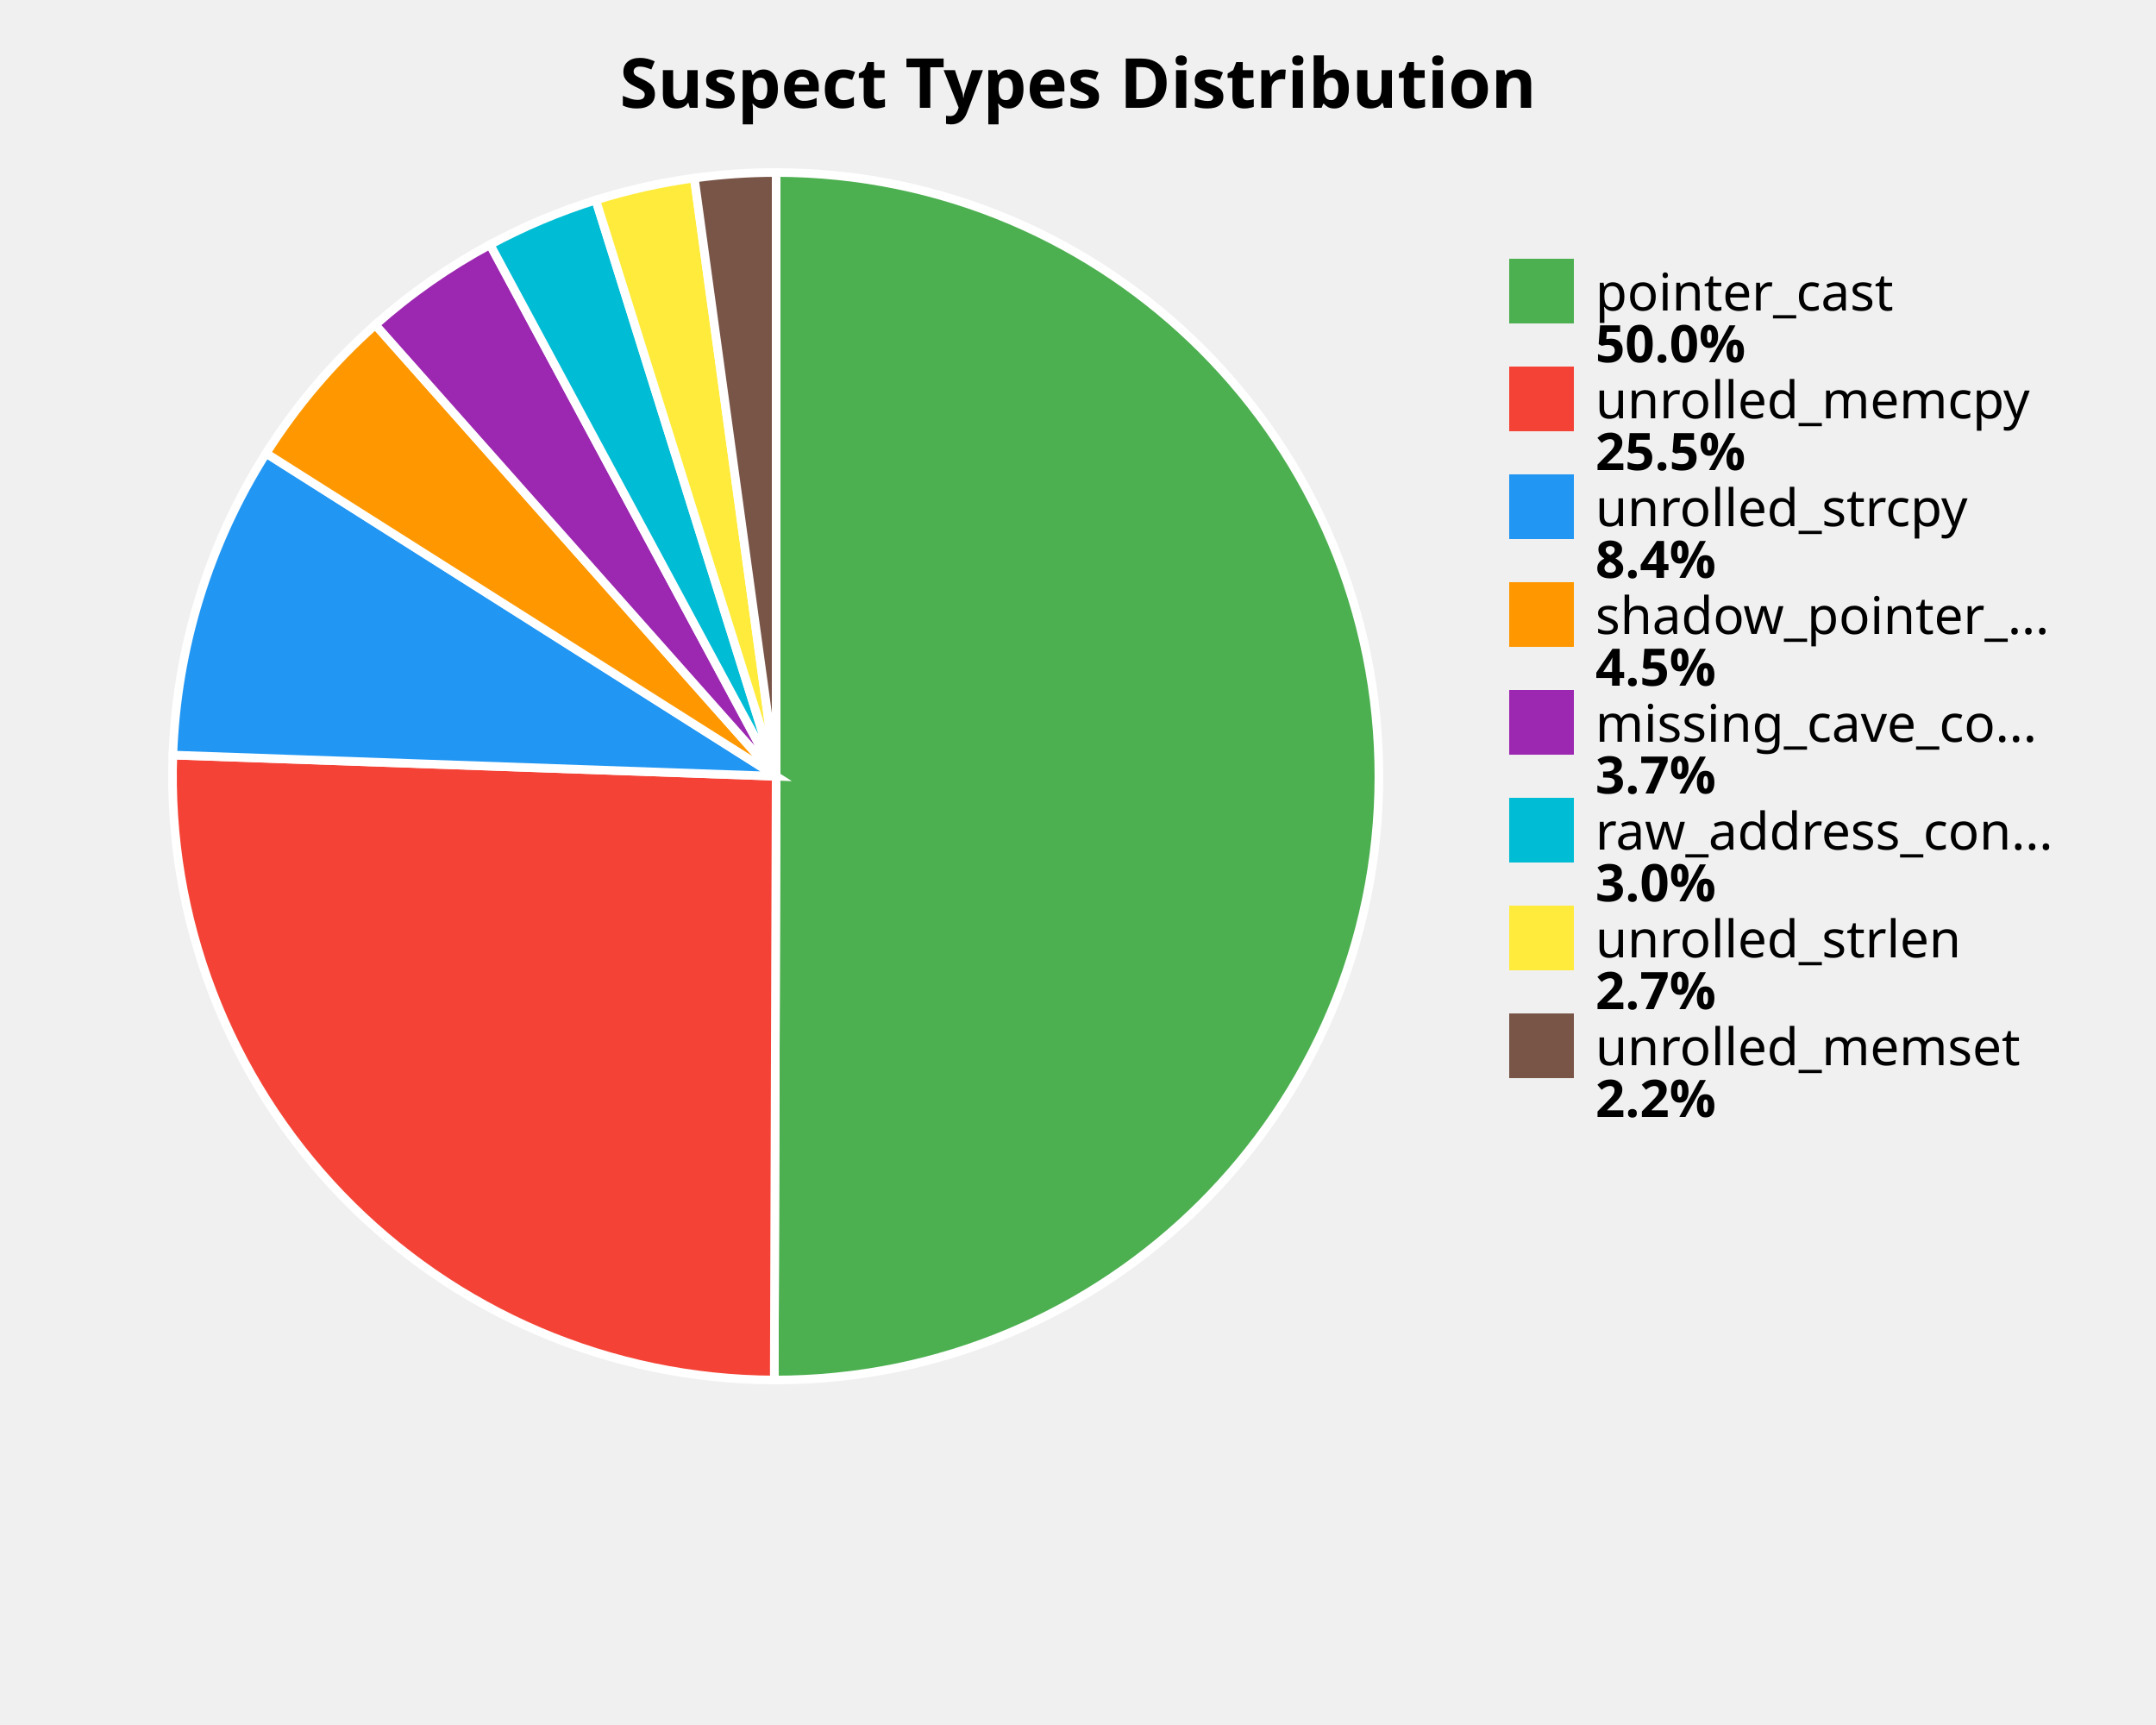
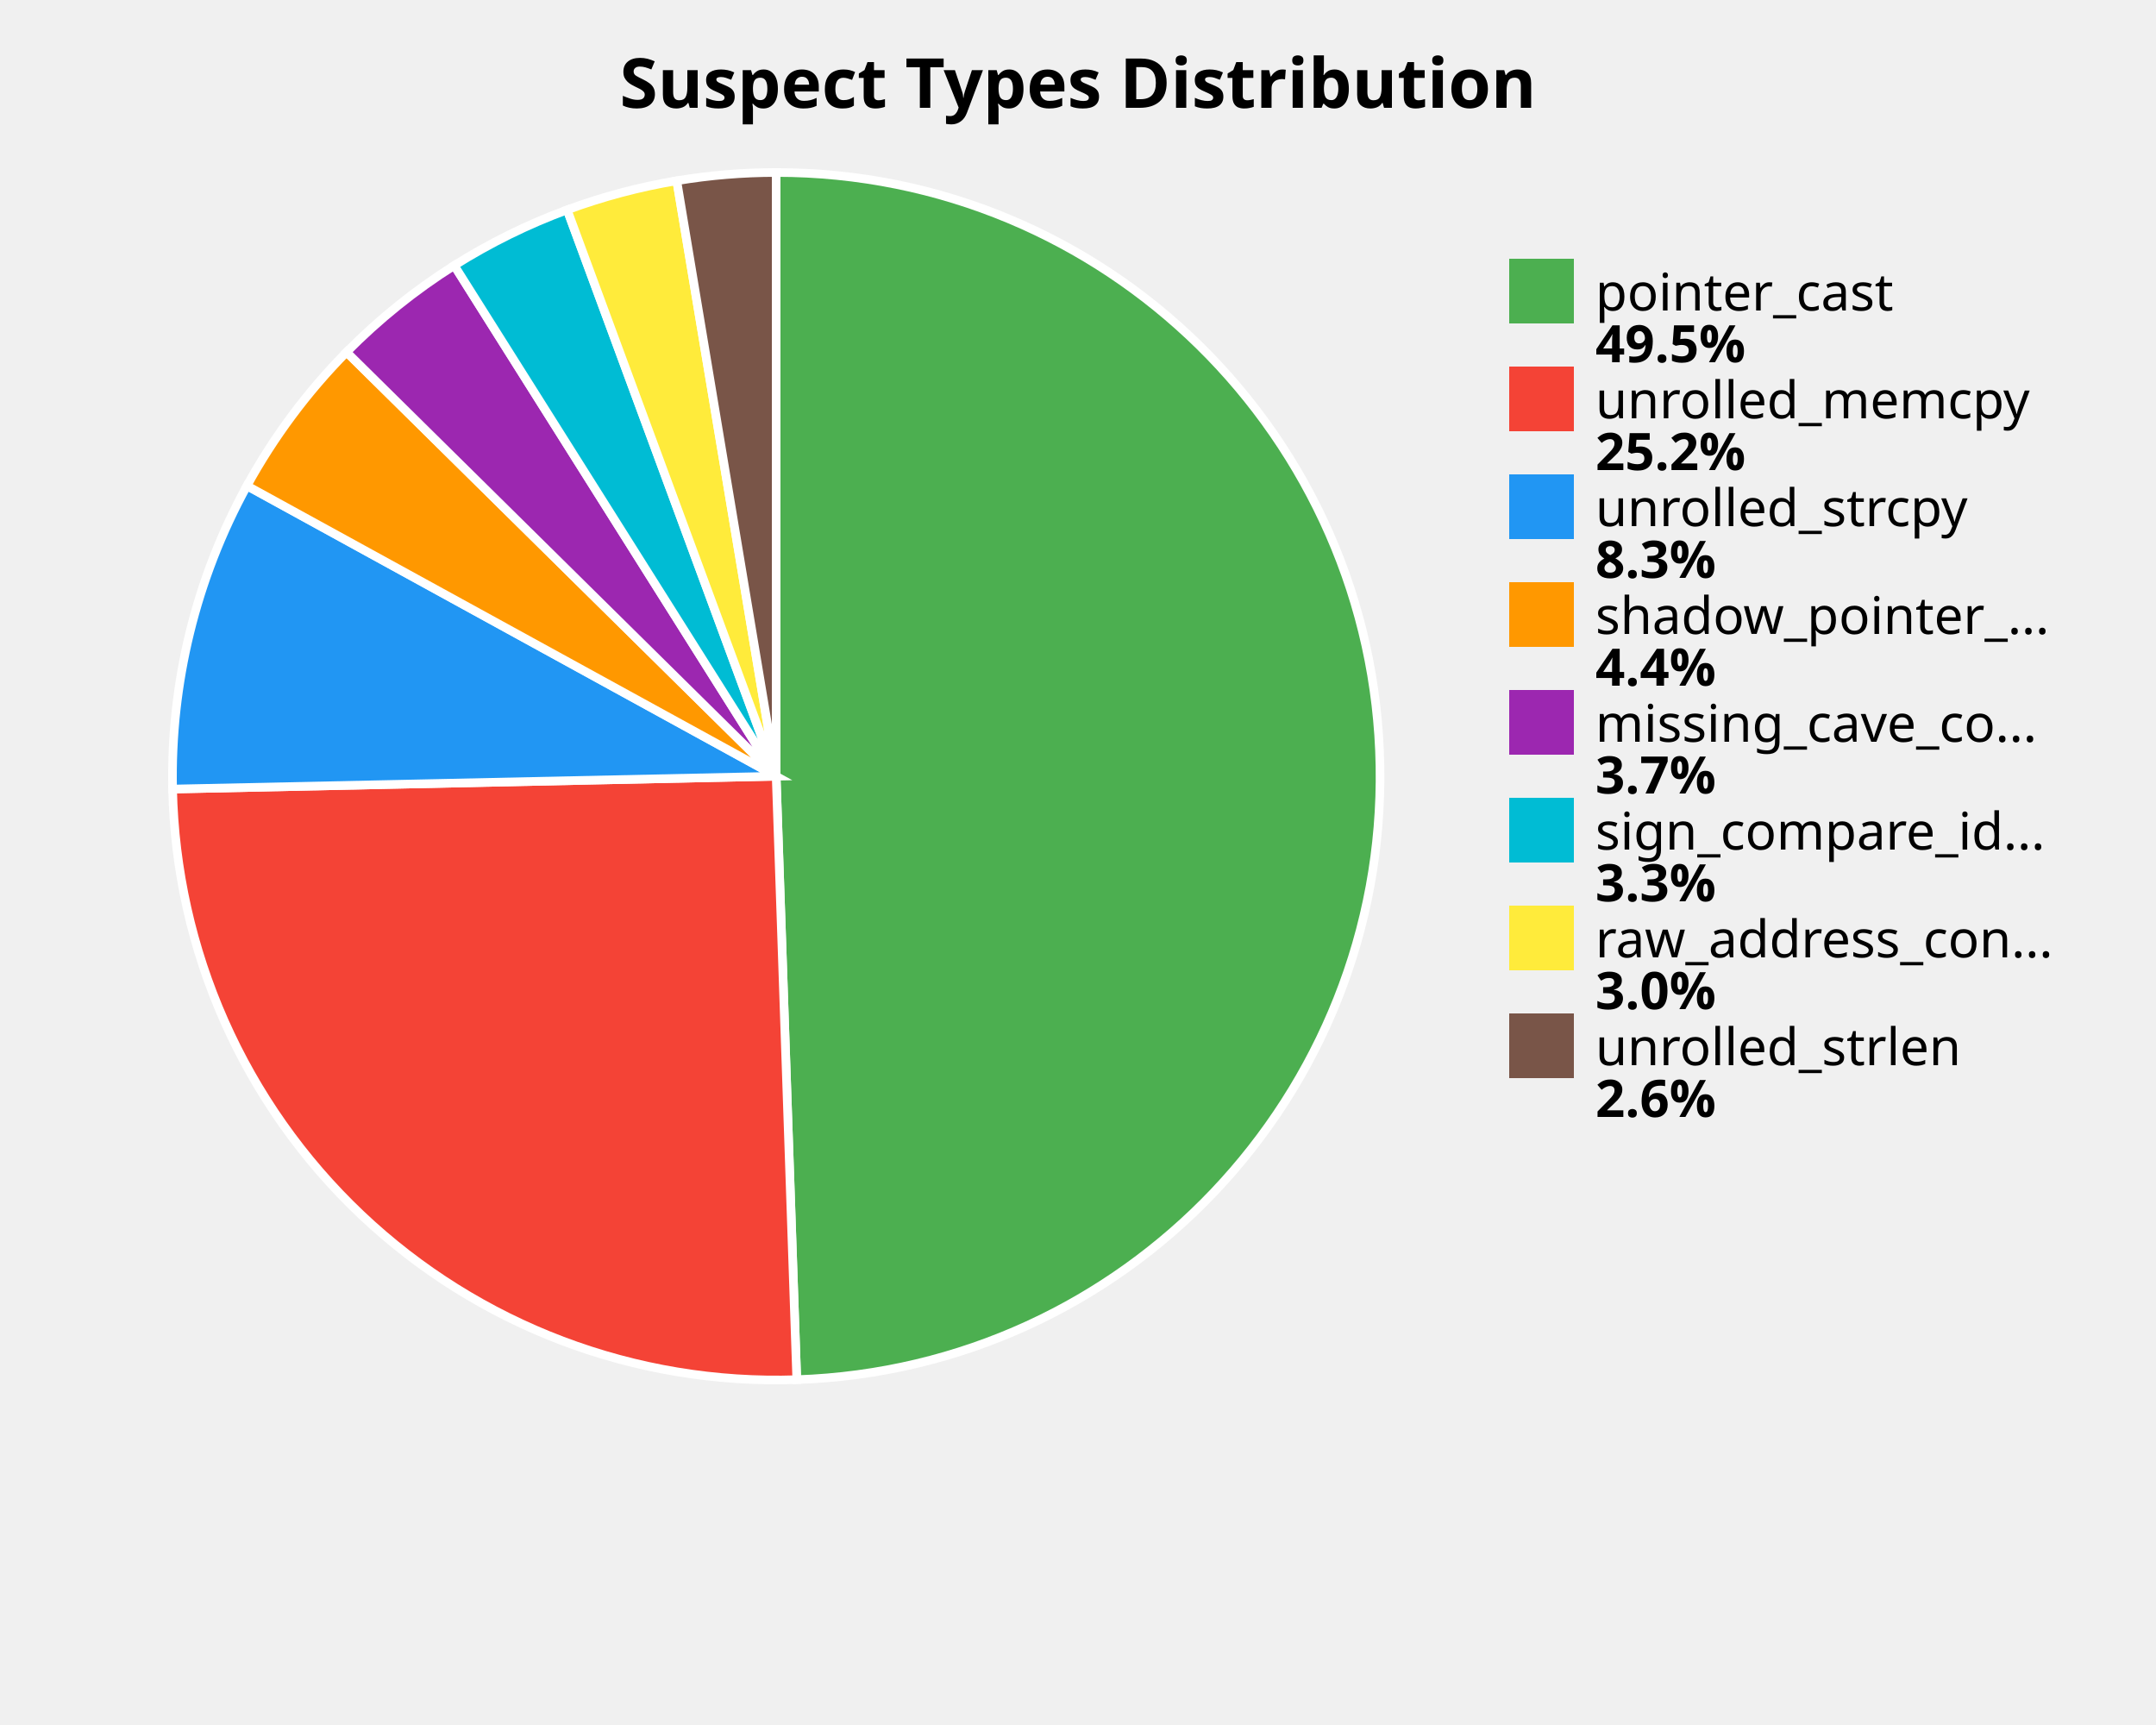
<svg xmlns="http://www.w3.org/2000/svg" width="500" height="400" viewBox="0 0 500 400">
  <style>
    .title { font: bold 16px sans-serif; }
    .label { font: 12px sans-serif; }
    .value { font: bold 12px sans-serif; }
  </style>
  <rect width="100%%" height="100%%" fill="white" />
  <text x="250" y="25" class="title" text-anchor="middle">Suspect Types Distribution</text>
-   <path d="M 180,180 L 180.00,40.00 A 140,140 0 1,1 179.56,320.00 Z" fill="#4CAF50" stroke="white" stroke-width="2" />
-   <path d="M 180,180 L 179.56,320.00 A 140,140 0 0,1 40.09,175.09 Z" fill="#F44336" stroke="white" stroke-width="2" />
-   <path d="M 180,180 L 40.09,175.09 A 140,140 0 0,1 61.71,105.11 Z" fill="#2196F3" stroke="white" stroke-width="2" />
-   <path d="M 180,180 L 61.71,105.11 A 140,140 0 0,1 87.05,75.31 Z" fill="#FF9800" stroke="white" stroke-width="2" />
-   <path d="M 180,180 L 87.05,75.31 A 140,140 0 0,1 113.65,56.72 Z" fill="#9C27B0" stroke="white" stroke-width="2" />
-   <path d="M 180,180 L 113.65,56.72 A 140,140 0 0,1 138.17,46.39 Z" fill="#00BCD4" stroke="white" stroke-width="2" />
-   <path d="M 180,180 L 138.17,46.39 A 140,140 0 0,1 161.02,41.29 Z" fill="#FFEB3B" stroke="white" stroke-width="2" />
-   <path d="M 180,180 L 161.02,41.29 A 140,140 0 0,1 180.00,40.00 Z" fill="#795548" stroke="white" stroke-width="2" />
+   <path d="M 180,180 L 180.00,40.00 A 140,140 0 0,1 184.78,319.92 Z" fill="#4CAF50" stroke="white" stroke-width="2" />
+   <path d="M 180,180 L 184.78,319.92 A 140,140 0 0,1 40.03,182.97 Z" fill="#F44336" stroke="white" stroke-width="2" />
+   <path d="M 180,180 L 40.03,182.97 A 140,140 0 0,1 57.27,112.65 Z" fill="#2196F3" stroke="white" stroke-width="2" />
+   <path d="M 180,180 L 57.27,112.65 A 140,140 0 0,1 80.37,81.65 Z" fill="#FF9800" stroke="white" stroke-width="2" />
+   <path d="M 180,180 L 80.37,81.65 A 140,140 0 0,1 105.35,61.56 Z" fill="#9C27B0" stroke="white" stroke-width="2" />
+   <path d="M 180,180 L 105.35,61.56 A 140,140 0 0,1 131.53,48.66 Z" fill="#00BCD4" stroke="white" stroke-width="2" />
+   <path d="M 180,180 L 131.53,48.66 A 140,140 0 0,1 156.95,41.91 Z" fill="#FFEB3B" stroke="white" stroke-width="2" />
+   <path d="M 180,180 L 156.95,41.91 A 140,140 0 0,1 180.00,40.00 Z" fill="#795548" stroke="white" stroke-width="2" />
  <rect x="350" y="60" width="15" height="15" fill="#4CAF50" />
  <text x="370" y="72" class="label">pointer_cast</text>
-   <text x="370" y="84" class="value">50.0%</text>
+   <text x="370" y="84" class="value">49.5%</text>
  <rect x="350" y="85" width="15" height="15" fill="#F44336" />
  <text x="370" y="97" class="label">unrolled_memcpy</text>
-   <text x="370" y="109" class="value">25.5%</text>
+   <text x="370" y="109" class="value">25.2%</text>
  <rect x="350" y="110" width="15" height="15" fill="#2196F3" />
  <text x="370" y="122" class="label">unrolled_strcpy</text>
-   <text x="370" y="134" class="value">8.4%</text>
+   <text x="370" y="134" class="value">8.3%</text>
  <rect x="350" y="135" width="15" height="15" fill="#FF9800" />
  <text x="370" y="147" class="label">shadow_pointer_...</text>
-   <text x="370" y="159" class="value">4.5%</text>
+   <text x="370" y="159" class="value">4.4%</text>
  <rect x="350" y="160" width="15" height="15" fill="#9C27B0" />
  <text x="370" y="172" class="label">missing_cave_co...</text>
  <text x="370" y="184" class="value">3.7%</text>
  <rect x="350" y="185" width="15" height="15" fill="#00BCD4" />
-   <text x="370" y="197" class="label">raw_address_con...</text>
-   <text x="370" y="209" class="value">3.0%</text>
+   <text x="370" y="197" class="label">sign_compare_id...</text>
+   <text x="370" y="209" class="value">3.3%</text>
  <rect x="350" y="210" width="15" height="15" fill="#FFEB3B" />
-   <text x="370" y="222" class="label">unrolled_strlen</text>
-   <text x="370" y="234" class="value">2.7%</text>
+   <text x="370" y="222" class="label">raw_address_con...</text>
+   <text x="370" y="234" class="value">3.0%</text>
  <rect x="350" y="235" width="15" height="15" fill="#795548" />
-   <text x="370" y="247" class="label">unrolled_memset</text>
-   <text x="370" y="259" class="value">2.2%</text>
+   <text x="370" y="247" class="label">unrolled_strlen</text>
+   <text x="370" y="259" class="value">2.6%</text>
</svg>
